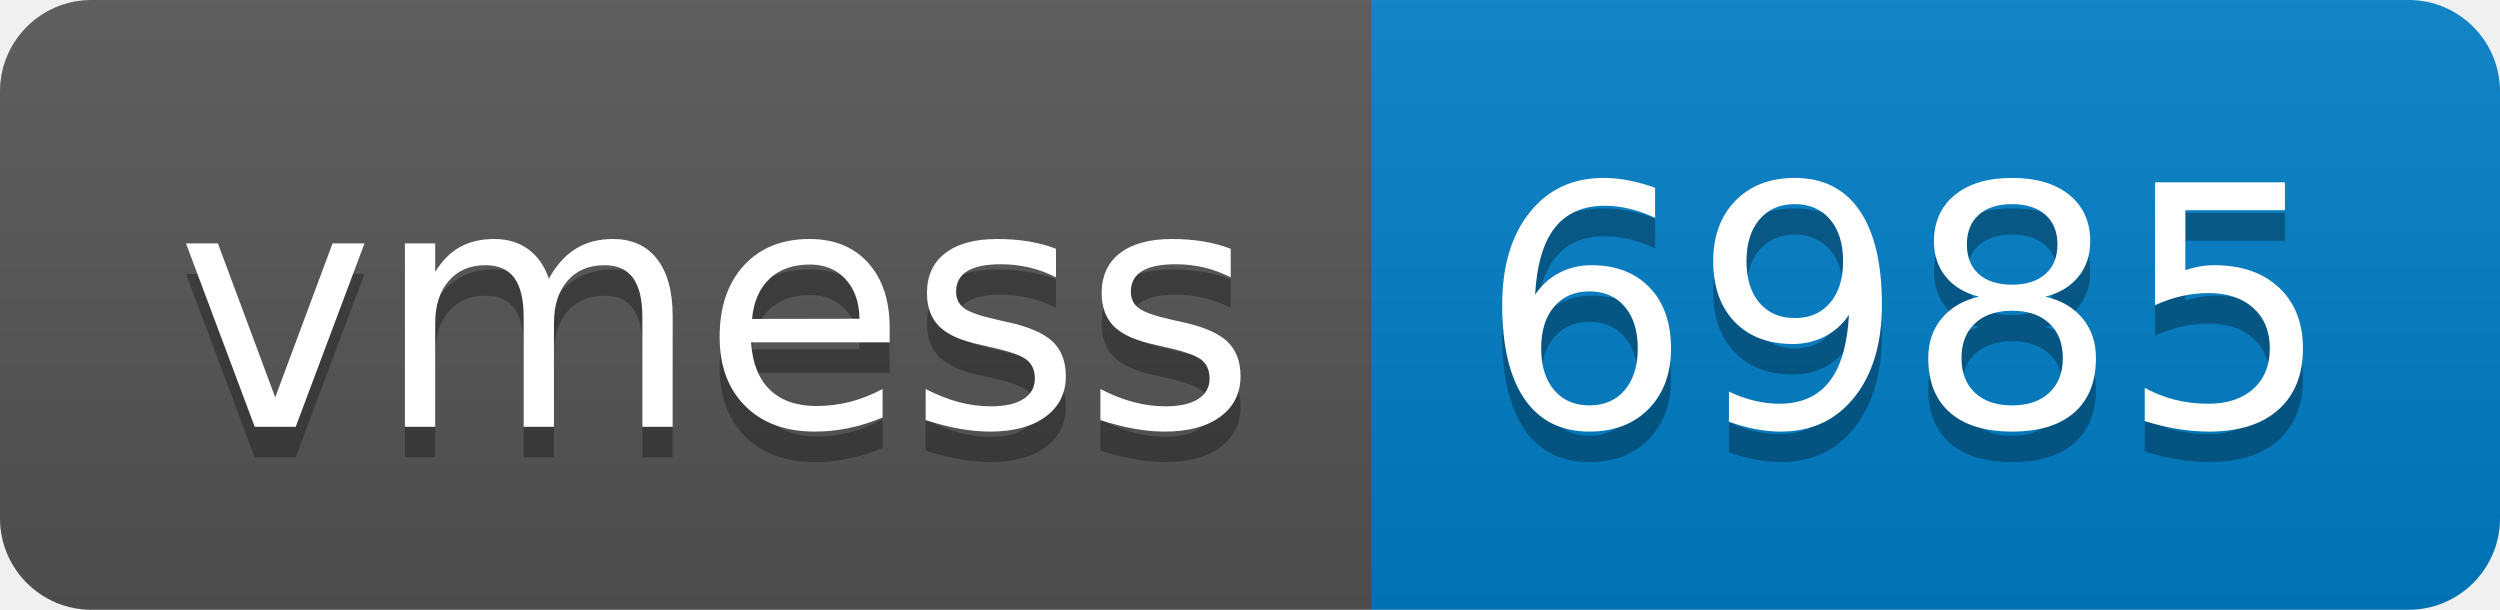
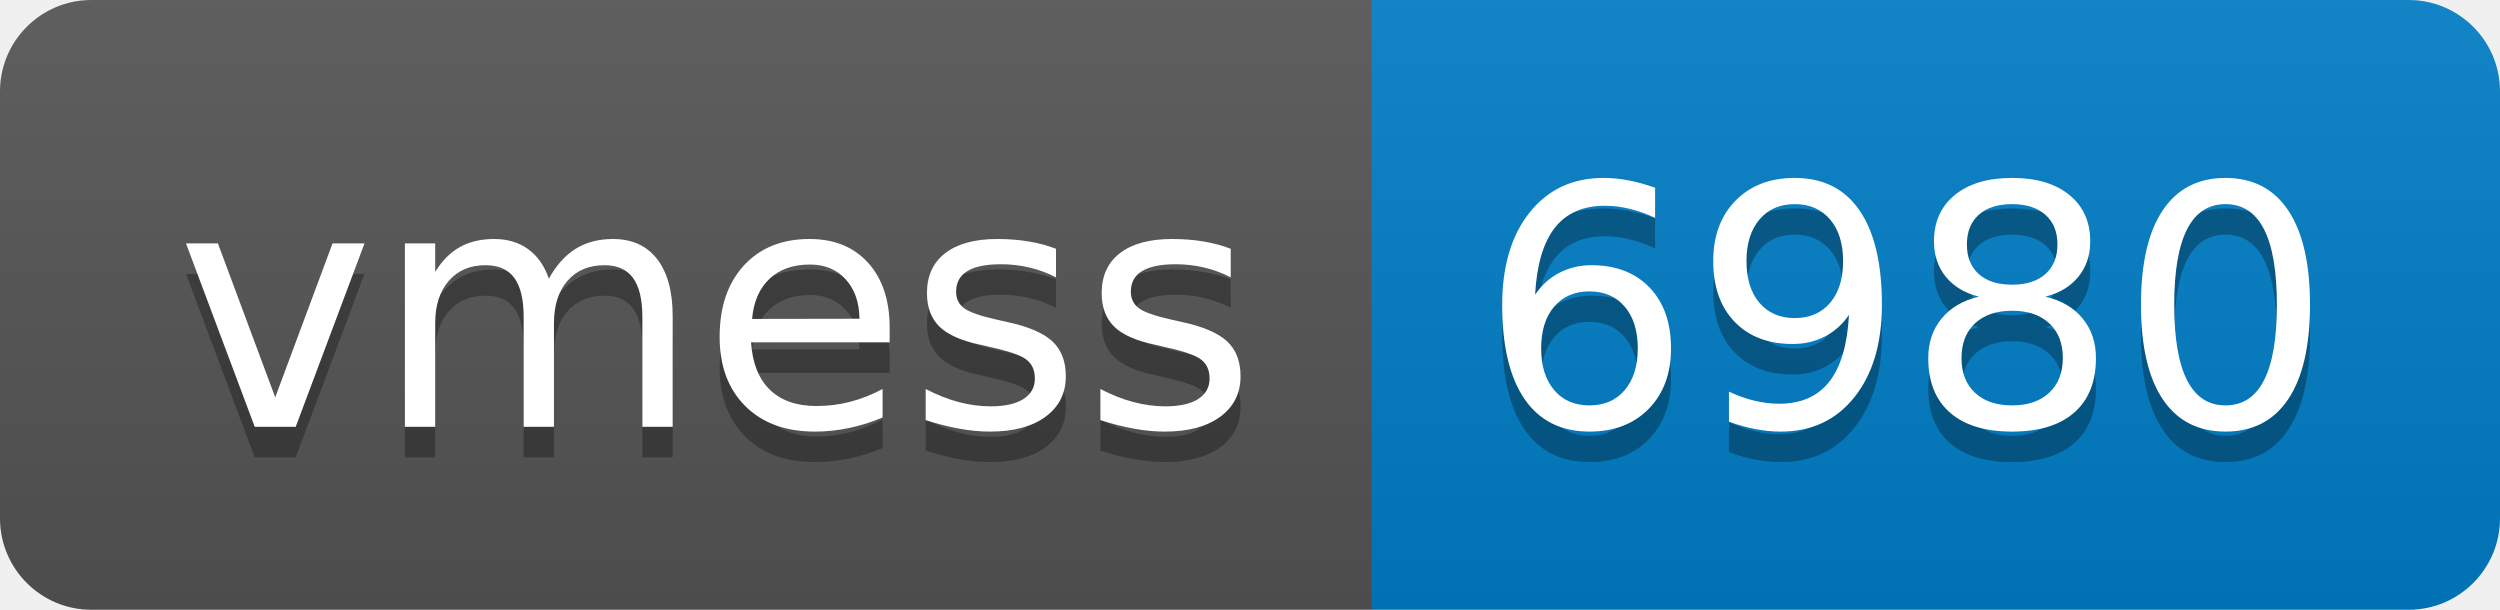
- <svg xmlns="http://www.w3.org/2000/svg" width="82" height="20" role="img" aria-label="vmess: 6985">
+ <svg xmlns="http://www.w3.org/2000/svg" width="82" height="20" role="img" aria-label="vmess: 6980">
  <linearGradient id="s" x2="0" y2="100%">
    <stop offset="0" stop-color="#bbb" stop-opacity=".1" />
    <stop offset="1" stop-opacity=".1" />
  </linearGradient>
  <clipPath id="r">
    <rect width="82" height="20" rx="3" fill="#fff" />
  </clipPath>
  <g clip-path="url(#r)">
    <rect width="45" height="20" fill="#555" />
    <rect x="45" width="37" height="20" fill="#007ec6" />
    <rect width="82" height="20" fill="url(#s)" />
  </g>
  <g fill="#fff" text-anchor="middle" font-family="Verdana,Geneva,DejaVu Sans,sans-serif" text-rendering="geometricPrecision" font-size="110">
    <text aria-hidden="true" x="235" y="150" fill="#010101" fill-opacity=".3" transform="scale(.1)" textLength="350">vmess</text>
    <text x="235" y="140" transform="scale(.1)" fill="#fff" textLength="350">vmess</text>
-     <text aria-hidden="true" x="625" y="150" fill="#010101" fill-opacity=".3" transform="scale(.1)" textLength="270">6985</text>
-     <text x="625" y="140" transform="scale(.1)" fill="#fff" textLength="270">6985</text>
+     <text aria-hidden="true" x="625" y="150" fill="#010101" fill-opacity=".3" transform="scale(.1)" textLength="270">6980</text>
+     <text x="625" y="140" transform="scale(.1)" fill="#fff" textLength="270">6980</text>
  </g>
</svg>
